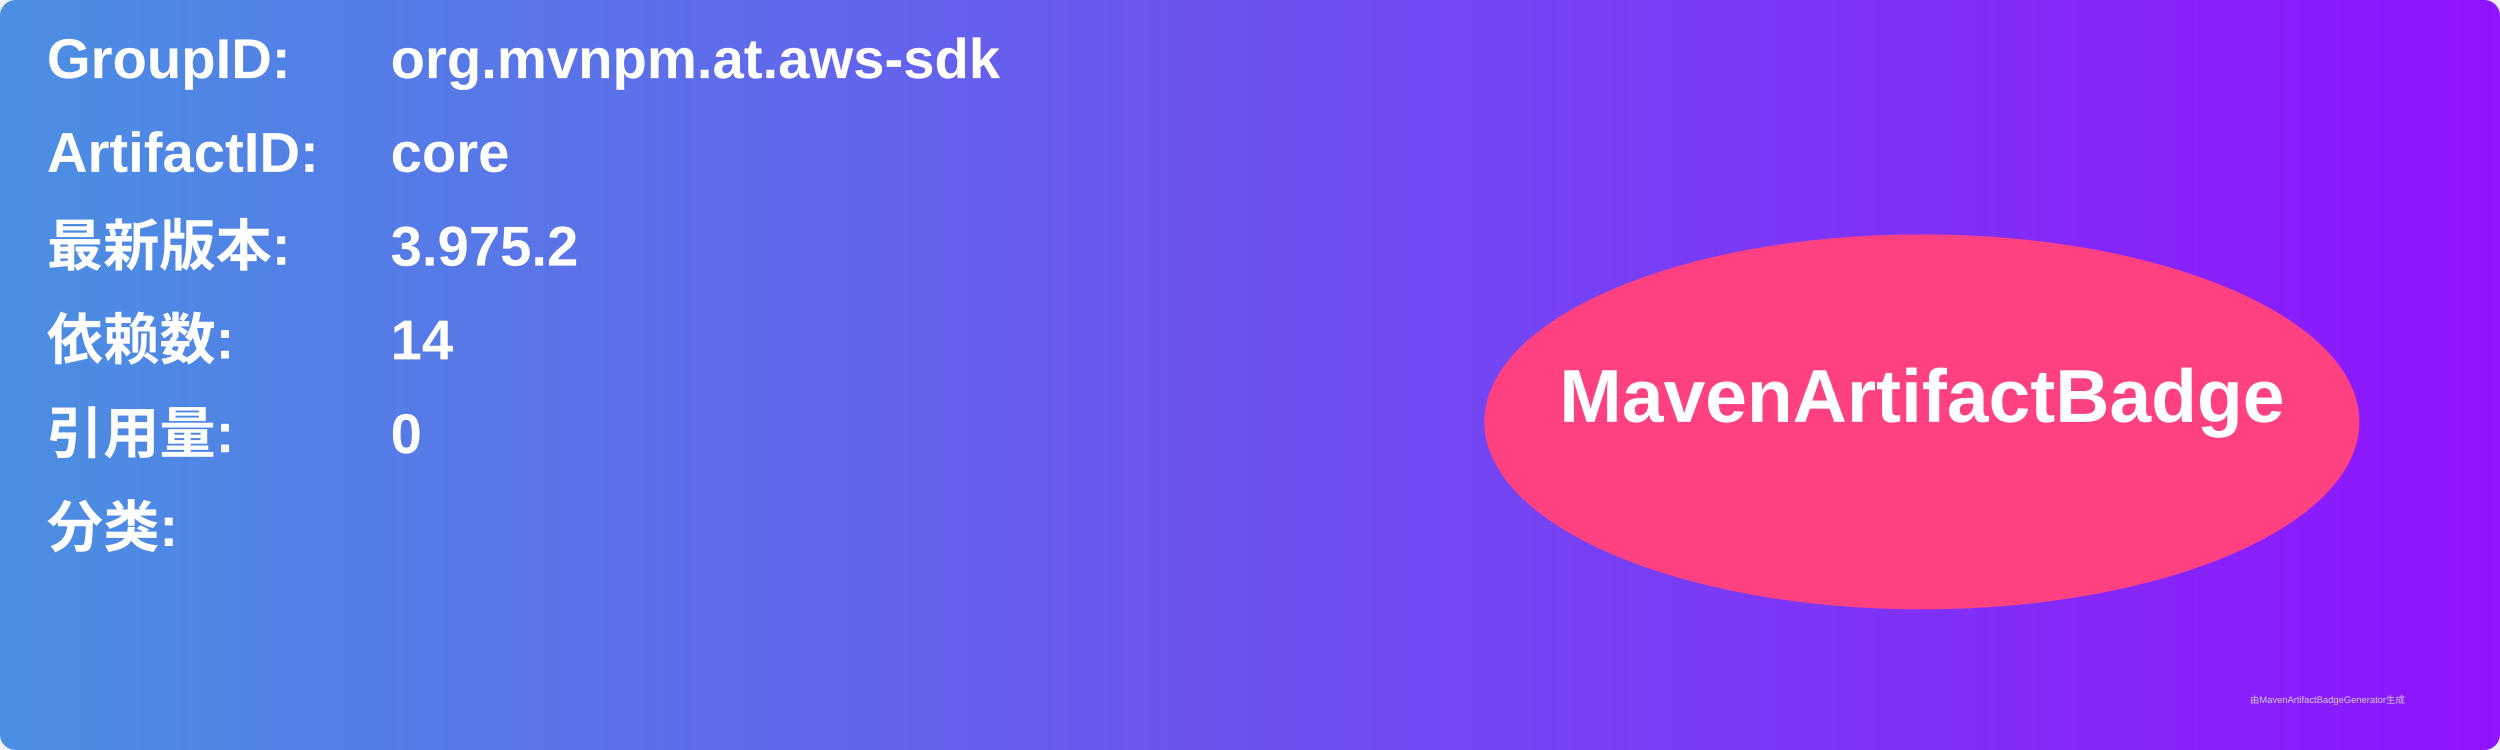
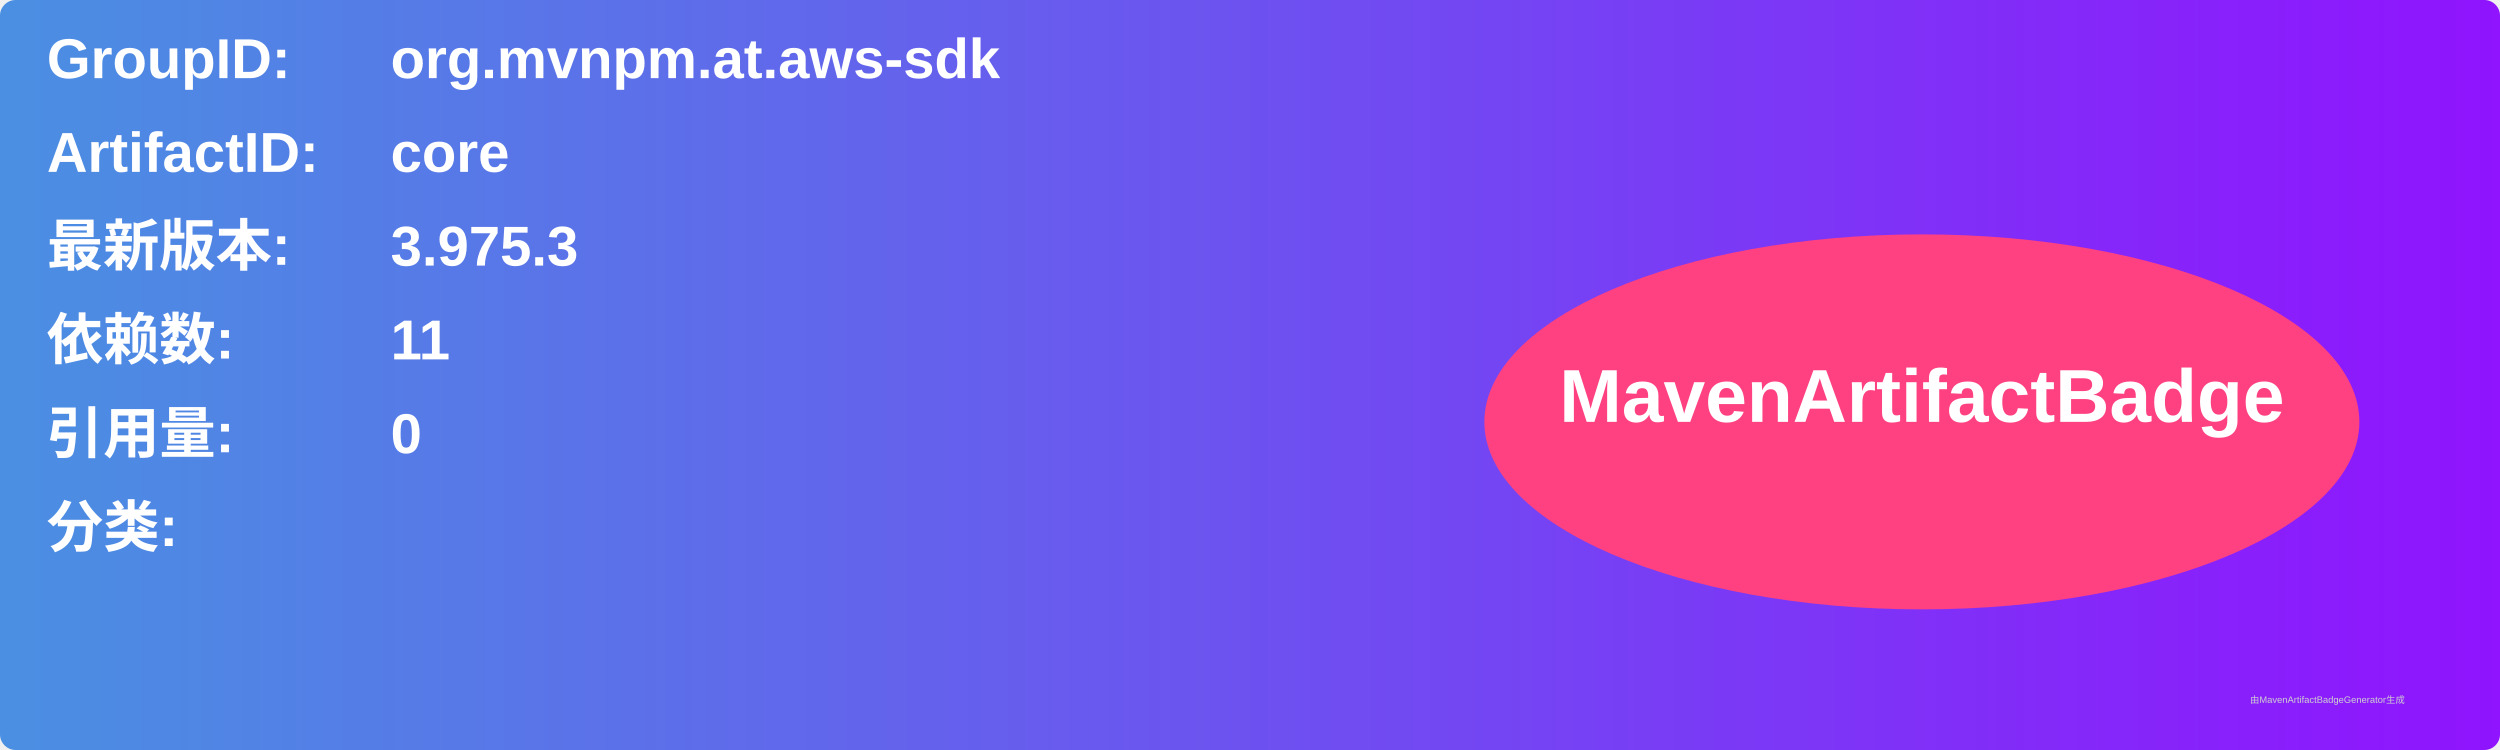
<svg xmlns="http://www.w3.org/2000/svg" width="800" height="240" viewBox="0 0 800 240">
  <linearGradient id="grad" x1="0%" y1="0%" x2="100%" y2="0%">
    <stop offset="0%" stop-color="#4a90e2" />
    <stop offset="100%" stop-color="#9013fe" />
  </linearGradient>
  <rect width="100%" height="100%" rx="5" ry="5" fill="url(#grad)" />
  <g transform="translate(15, 15)">
    <text x="0" y="10" font-family="Arial" font-size="18" fill="white" font-weight="bold" width="260">GroupID:</text>
    <text x="110" y="10" font-family="Arial" font-size="18" fill="white" font-weight="bold" width="460">org.mvnpm.at.aws-sdk</text>
    <text x="0" y="40" font-family="Arial" font-size="18" fill="white" font-weight="bold" width="260">ArtifactID:</text>
    <text x="110" y="40" font-family="Arial" font-size="18" fill="white" font-weight="bold" width="460">core</text>
    <text x="0" y="70" font-family="Arial" font-size="18" fill="white" font-weight="bold">最新版本:</text>
    <text x="110" y="70" font-family="Arial" font-size="18" fill="white" font-weight="bold">
-       <tspan font-weight="bold">3.975.2</tspan>
+       <tspan font-weight="bold">3.975.3</tspan>
    </text>
    <text x="0" y="100" font-family="Arial" font-size="18" fill="white" font-weight="bold">依赖数: </text>
    <text x="110" y="100" font-family="Arial" font-size="18" fill="white">
-       <tspan font-weight="bold">14</tspan>
+       <tspan font-weight="bold">11</tspan>
    </text>
    <text x="0" y="130" font-family="Arial" font-size="18" fill="white" font-weight="bold">引用量: </text>
    <text x="110" y="130" font-family="Arial" font-size="18" fill="white">
      <tspan font-weight="bold">0</tspan>
    </text>
    <text x="0" y="160" font-family="Arial" font-size="18" fill="white" font-weight="bold">分类:</text>
    <text x="10" y="190" font-family="Arial" font-size="10" fill="white">
      <tspan font-weight="bold" />
    </text>
    <ellipse cx="600" cy="120" rx="140" ry="60" fill="#ff4081" />
    <text x="600" y="120" text-anchor="middle" font-family="Arial" font-size="24" fill="white" font-weight="bold">MavenArtifactBadge</text>
  </g>
  <text x="720" y="225" font-family="Arial" font-size="3" fill="#d0d0d0">由MavenArtifactBadgeGenerator生成</text>
</svg>
